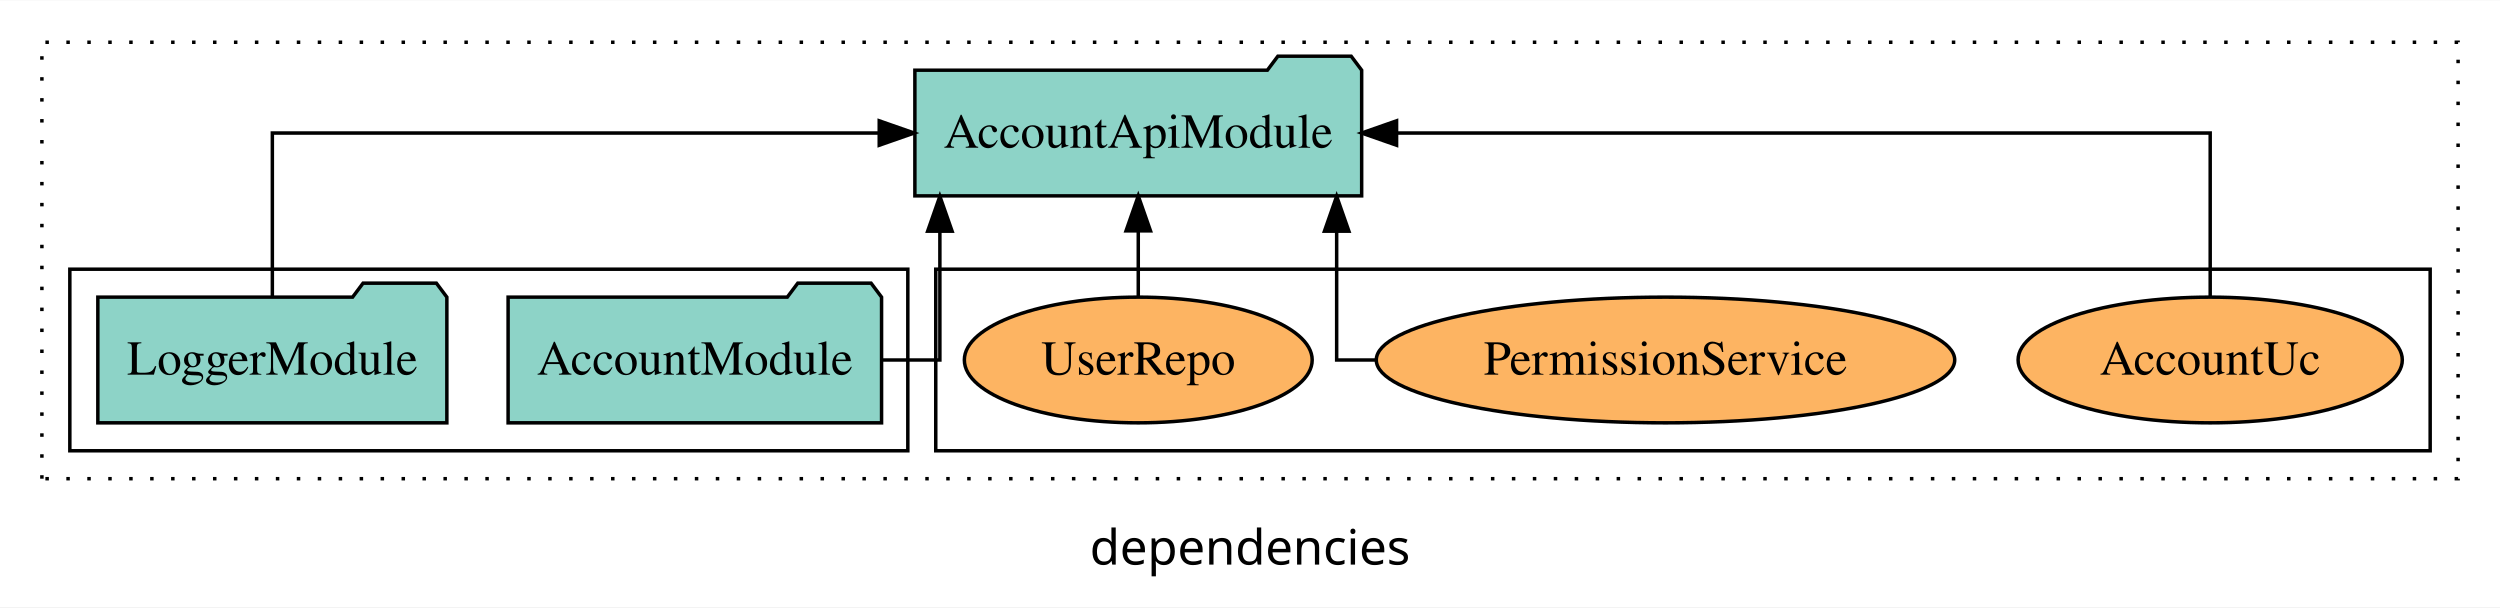
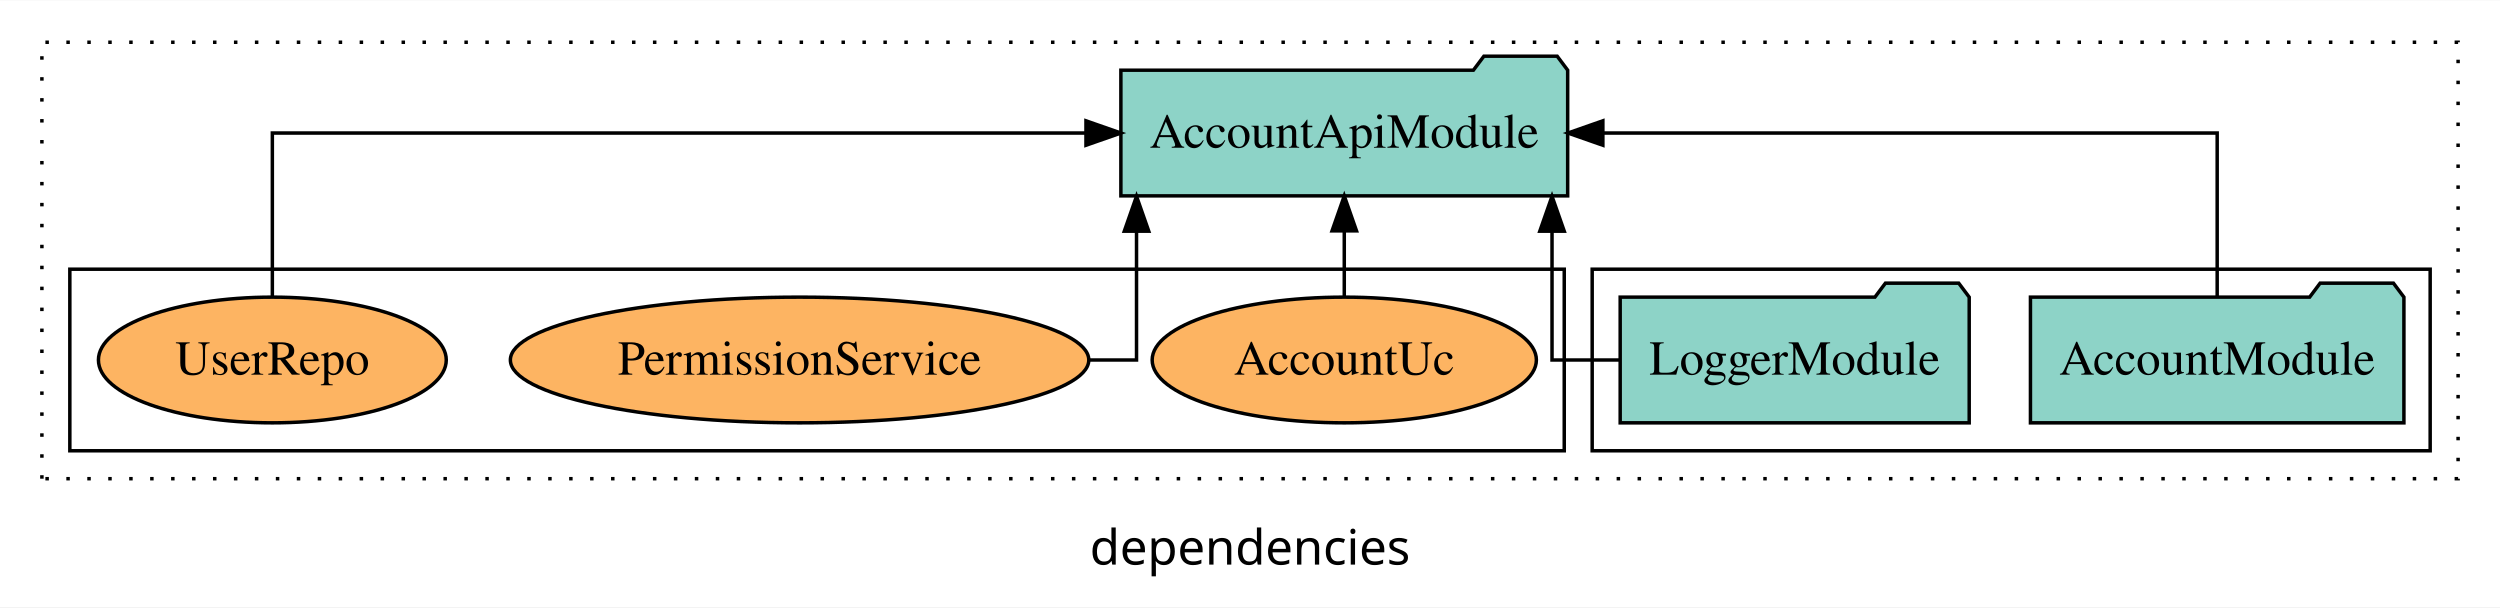
<svg xmlns="http://www.w3.org/2000/svg" width="716pt" height="174pt" viewBox="0.00 0.00 716.00 173.80">
  <g id="graph0" class="graph" transform="scale(1 1) rotate(0) translate(4 169.8)">
    <polygon fill="white" stroke="transparent" points="-4,4 -4,-169.8 712,-169.8 712,4 -4,4" />
    <text text-anchor="middle" x="354" y="-8.2" font-family="sans-serif" font-size="14.00">dependencies</text>
    <g id="clust1" class="cluster">
      <polygon fill="none" stroke="black" stroke-dasharray="1,5" points="8,-32.8 8,-157.8 700,-157.8 700,-32.8 8,-32.8" />
    </g>
+     <g id="clust3" class="cluster">
+       <polygon fill="none" stroke="black" points="452,-40.8 452,-92.8 692,-92.8 692,-40.8 452,-40.8" />
+     </g>
    <g id="clust6" class="cluster">
-       <polygon fill="none" stroke="black" points="264,-40.8 264,-92.8 692,-92.8 692,-40.8 264,-40.8" />
-     </g>
-     <g id="clust3" class="cluster">
-       <polygon fill="none" stroke="black" points="16,-40.8 16,-92.8 256,-92.8 256,-40.8 16,-40.8" />
+       <polygon fill="none" stroke="black" points="16,-40.8 16,-92.8 444,-92.8 444,-40.8 16,-40.8" />
    </g>
    <g id="node1" class="node">
-       <polygon fill="#8dd3c7" stroke="black" points="248.48,-84.8 245.48,-88.8 224.48,-88.8 221.48,-84.8 141.52,-84.8 141.52,-48.8 248.48,-48.8 248.48,-84.8" />
-       <text text-anchor="middle" x="195" y="-62.6" font-family="Times,serif" font-size="14.00">AccountModule</text>
+       <polygon fill="#8dd3c7" stroke="black" points="684.48,-84.8 681.48,-88.8 660.48,-88.8 657.48,-84.8 577.52,-84.8 577.52,-48.8 684.48,-48.8 684.48,-84.8" />
+       <text text-anchor="middle" x="631" y="-62.6" font-family="Times,serif" font-size="14.00">AccountModule</text>
    </g>
    <g id="node3" class="node">
-       <polygon fill="#8dd3c7" stroke="black" points="385.98,-149.8 382.98,-153.8 361.98,-153.8 358.98,-149.8 258.02,-149.8 258.02,-113.8 385.98,-113.8 385.98,-149.8" />
-       <text text-anchor="middle" x="322" y="-127.6" font-family="Times,serif" font-size="14.00">AccountApiModule</text>
+       <polygon fill="#8dd3c7" stroke="black" points="444.98,-149.8 441.98,-153.8 420.98,-153.8 417.98,-149.8 317.02,-149.8 317.02,-113.8 444.98,-113.8 444.98,-149.8" />
+       <text text-anchor="middle" x="381" y="-127.6" font-family="Times,serif" font-size="14.00">AccountApiModule</text>
    </g>
    <g id="edge1" class="edge">
-       <path fill="none" stroke="black" d="M248.55,-66.8C258.15,-66.8 265.18,-66.8 265.18,-66.8 265.18,-66.8 265.18,-103.69 265.18,-103.69" />
-       <polygon fill="black" stroke="black" points="261.68,-103.69 265.18,-113.69 268.68,-103.69 261.68,-103.69" />
+       <path fill="none" stroke="black" d="M631,-84.91C631,-104.14 631,-131.8 631,-131.8 631,-131.8 455.06,-131.8 455.06,-131.8" />
+       <polygon fill="black" stroke="black" points="455.06,-128.3 445.06,-131.8 455.06,-135.3 455.06,-128.3" />
    </g>
    <g id="node2" class="node">
-       <polygon fill="#8dd3c7" stroke="black" points="123.98,-84.8 120.98,-88.8 99.98,-88.8 96.98,-84.8 24.02,-84.8 24.02,-48.8 123.98,-48.8 123.98,-84.8" />
-       <text text-anchor="middle" x="74" y="-62.6" font-family="Times,serif" font-size="14.00">LoggerModule</text>
+       <polygon fill="#8dd3c7" stroke="black" points="559.98,-84.8 556.98,-88.8 535.98,-88.8 532.98,-84.8 460.02,-84.8 460.02,-48.8 559.98,-48.8 559.98,-84.8" />
+       <text text-anchor="middle" x="510" y="-62.6" font-family="Times,serif" font-size="14.00">LoggerModule</text>
    </g>
    <g id="edge2" class="edge">
-       <path fill="none" stroke="black" d="M74,-84.91C74,-104.14 74,-131.8 74,-131.8 74,-131.8 247.81,-131.8 247.81,-131.8" />
-       <polygon fill="black" stroke="black" points="247.81,-135.3 257.81,-131.8 247.81,-128.3 247.81,-135.3" />
+       <path fill="none" stroke="black" d="M459.86,-66.8C448.9,-66.8 440.5,-66.8 440.5,-66.8 440.5,-66.8 440.5,-103.69 440.5,-103.69" />
+       <polygon fill="black" stroke="black" points="437,-103.69 440.5,-113.69 444,-103.69 437,-103.69" />
    </g>
    <g id="node4" class="node">
-       <ellipse fill="#fdb462" stroke="black" cx="629" cy="-66.8" rx="55.02" ry="18" />
-       <text text-anchor="middle" x="629" y="-62.6" font-family="Times,serif" font-size="14.00">AccountUc</text>
+       <ellipse fill="#fdb462" stroke="black" cx="381" cy="-66.8" rx="55.02" ry="18" />
+       <text text-anchor="middle" x="381" y="-62.6" font-family="Times,serif" font-size="14.00">AccountUc</text>
    </g>
    <g id="edge3" class="edge">
-       <path fill="none" stroke="black" d="M629,-84.91C629,-104.14 629,-131.8 629,-131.8 629,-131.8 395.98,-131.8 395.98,-131.8" />
-       <polygon fill="black" stroke="black" points="395.98,-128.3 385.98,-131.8 395.98,-135.3 395.98,-128.3" />
+       <path fill="none" stroke="black" d="M381,-84.91C381,-84.91 381,-103.79 381,-103.79" />
+       <polygon fill="black" stroke="black" points="377.5,-103.79 381,-113.79 384.5,-103.79 377.5,-103.79" />
    </g>
    <g id="node5" class="node">
-       <ellipse fill="#fdb462" stroke="black" cx="473" cy="-66.8" rx="82.83" ry="18" />
-       <text text-anchor="middle" x="473" y="-62.6" font-family="Times,serif" font-size="14.00">PermissionService</text>
+       <ellipse fill="#fdb462" stroke="black" cx="225" cy="-66.8" rx="82.83" ry="18" />
+       <text text-anchor="middle" x="225" y="-62.6" font-family="Times,serif" font-size="14.00">PermissionService</text>
    </g>
    <g id="edge4" class="edge">
-       <path fill="none" stroke="black" d="M390,-66.8C383.17,-66.8 378.82,-66.8 378.82,-66.8 378.82,-66.8 378.82,-103.69 378.82,-103.69" />
-       <polygon fill="black" stroke="black" points="375.32,-103.69 378.82,-113.69 382.32,-103.69 375.32,-103.69" />
+       <path fill="none" stroke="black" d="M308.08,-66.8C316.2,-66.8 321.5,-66.8 321.5,-66.8 321.5,-66.8 321.5,-103.69 321.5,-103.69" />
+       <polygon fill="black" stroke="black" points="318,-103.69 321.5,-113.69 325,-103.69 318,-103.69" />
    </g>
    <g id="node6" class="node">
-       <ellipse fill="#fdb462" stroke="black" cx="322" cy="-66.8" rx="49.81" ry="18" />
-       <text text-anchor="middle" x="322" y="-62.6" font-family="Times,serif" font-size="14.00">UserRepo</text>
+       <ellipse fill="#fdb462" stroke="black" cx="74" cy="-66.8" rx="49.81" ry="18" />
+       <text text-anchor="middle" x="74" y="-62.6" font-family="Times,serif" font-size="14.00">UserRepo</text>
    </g>
    <g id="edge5" class="edge">
-       <path fill="none" stroke="black" d="M322,-84.91C322,-84.91 322,-103.79 322,-103.79" />
-       <polygon fill="black" stroke="black" points="318.5,-103.79 322,-113.79 325.5,-103.79 318.5,-103.79" />
+       <path fill="none" stroke="black" d="M74,-84.91C74,-104.14 74,-131.8 74,-131.8 74,-131.8 307.02,-131.8 307.02,-131.8" />
+       <polygon fill="black" stroke="black" points="307.02,-135.3 317.02,-131.8 307.02,-128.3 307.02,-135.3" />
    </g>
  </g>
</svg>
